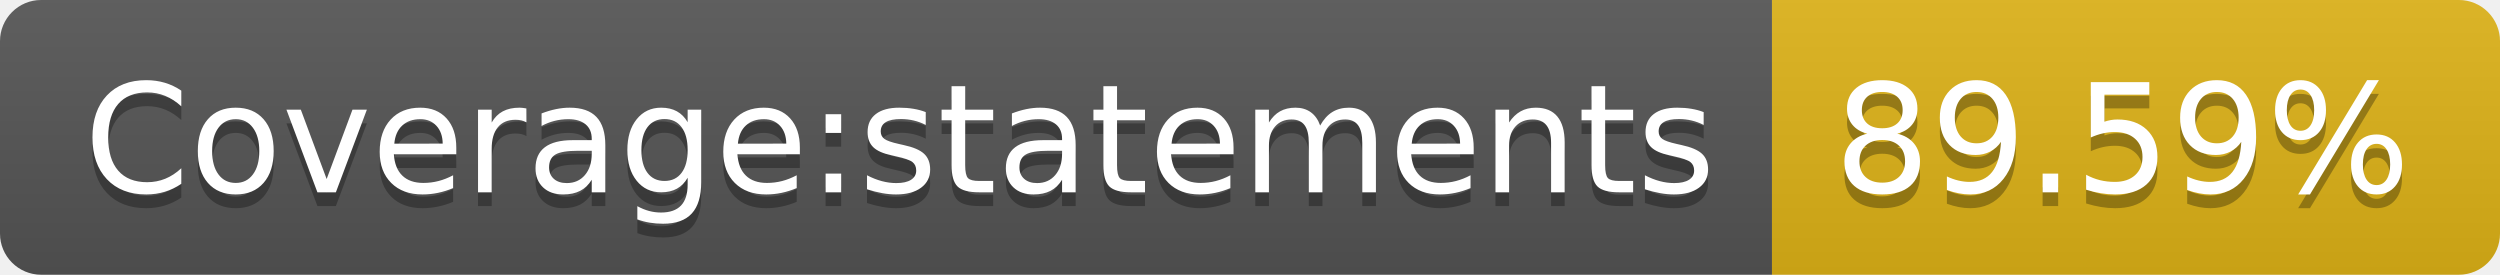
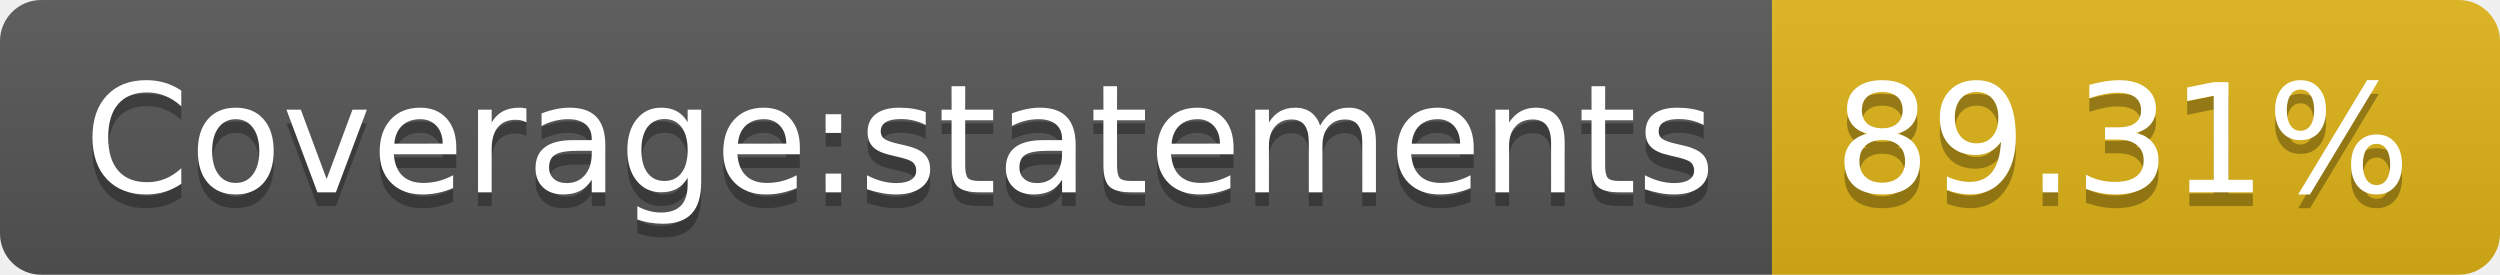
<svg xmlns="http://www.w3.org/2000/svg" width="182" height="20">
  <linearGradient id="b" x2="0" y2="100%">
    <stop offset="0" stop-color="#bbb" stop-opacity=".1" />
    <stop offset="1" stop-opacity=".1" />
  </linearGradient>
  <clipPath id="a">
    <rect width="182" height="20" rx="3" fill="#fff" />
  </clipPath>
  <g clip-path="url(#a)">
    <path fill="#555" d="M0 0h129v20H0z" />
    <path fill="#dfb317" d="M129 0h53v20H129z" />
    <path fill="url(#b)" d="M0 0h182v20H0z" />
  </g>
  <g fill="#fff" text-anchor="middle" font-family="DejaVu Sans,Verdana,Geneva,sans-serif" font-size="110">
    <text x="655" y="150" fill="#010101" fill-opacity=".3" transform="scale(.1)" textLength="1190">Coverage:statements</text>
    <text x="655" y="140" transform="scale(.1)" textLength="1190">Coverage:statements</text>
-     <text x="1545" y="150" fill="#010101" fill-opacity=".3" transform="scale(.1)" textLength="430">89.59%</text>
-     <text x="1545" y="140" transform="scale(.1)" textLength="430">89.59%</text>
+     <text x="1545" y="150" fill="#010101" fill-opacity=".3" transform="scale(.1)" textLength="430">89.31%</text>
+     <text x="1545" y="140" transform="scale(.1)" textLength="430">89.31%</text>
  </g>
</svg>
